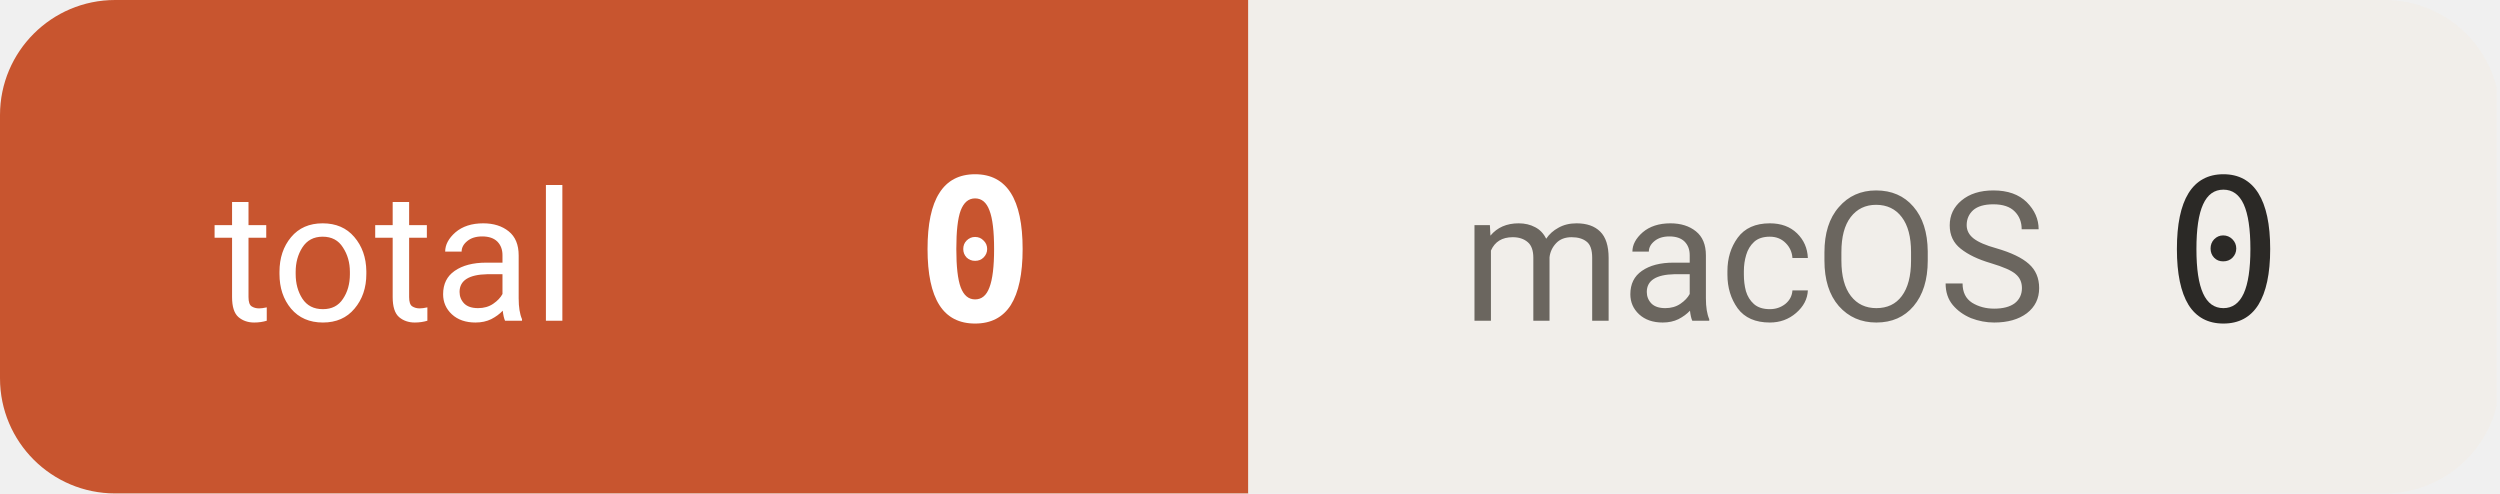
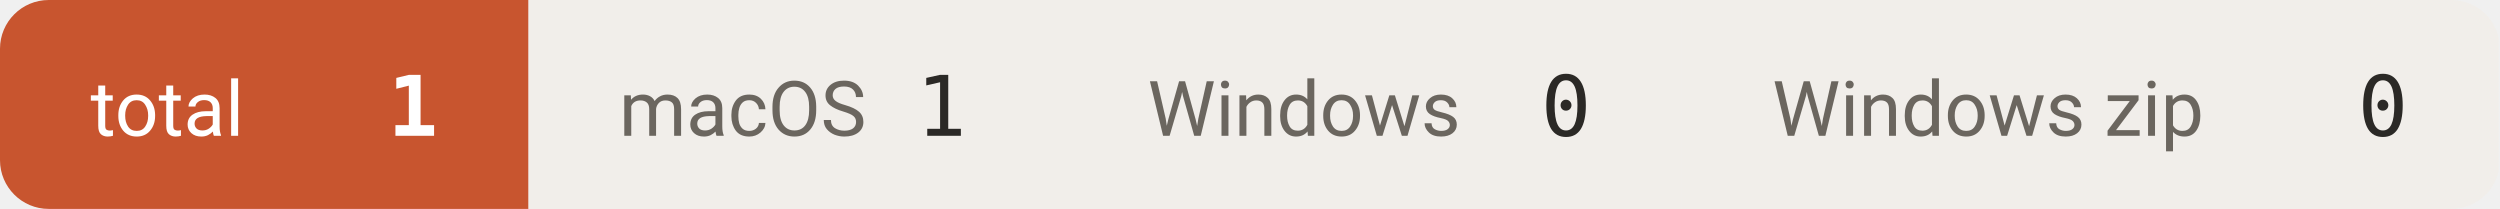
- <svg xmlns="http://www.w3.org/2000/svg" width="152" height="30" viewBox="0 0 152 30" role="img" aria-label="downloads 0">
+ <svg xmlns="http://www.w3.org/2000/svg" width="359" height="30" viewBox="0 0 359 30" role="img" aria-label="downloads 1">
  <defs>
    <clipPath id="c">
-       <rect width="152" height="30" rx="7" />
+       <rect width="359" height="30" rx="7" />
    </clipPath>
  </defs>
  <g clip-path="url(#c)">
    <rect x="0.0" y="0" width="75.9" height="30" fill="#c8552f" />
    <text x="13.0" y="19.5" font-size="11" fill="#ffffff" font-family="-apple-system,BlinkMacSystemFont,'Segoe UI',Roboto,'Helvetica Neue',Arial,'Noto Sans Thai',sans-serif">total</text>
-     <text x="62.9" y="19.5" font-size="12" font-weight="600" fill="#ffffff" text-anchor="end" font-family="ui-monospace,SFMono-Regular,'SF Mono',Menlo,Consolas,monospace">0</text>
+     <text x="62.9" y="19.5" font-size="12" font-weight="600" fill="#ffffff" text-anchor="end" font-family="ui-monospace,SFMono-Regular,'SF Mono',Menlo,Consolas,monospace">1</text>
    <rect x="75.9" y="0" width="75.9" height="30" fill="#f1eeea" />
    <text x="88.9" y="19.5" font-size="11" fill="#6b665f" font-family="-apple-system,BlinkMacSystemFont,'Segoe UI',Roboto,'Helvetica Neue',Arial,'Noto Sans Thai',sans-serif">macOS</text>
-     <text x="138.8" y="19.5" font-size="12" font-weight="500" fill="#2b2926" text-anchor="end" font-family="ui-monospace,SFMono-Regular,'SF Mono',Menlo,Consolas,monospace">0</text>
+     <text x="138.8" y="19.5" font-size="12" font-weight="500" fill="#2b2926" text-anchor="end" font-family="ui-monospace,SFMono-Regular,'SF Mono',Menlo,Consolas,monospace">1</text>
+     <rect x="151.8" y="0" width="89.7" height="30" fill="#f1eeea" />
+     <text x="164.8" y="19.5" font-size="11" fill="#6b665f" font-family="-apple-system,BlinkMacSystemFont,'Segoe UI',Roboto,'Helvetica Neue',Arial,'Noto Sans Thai',sans-serif">Windows</text>
+     <text x="228.5" y="19.5" font-size="12" font-weight="500" fill="#2b2926" text-anchor="end" font-family="ui-monospace,SFMono-Regular,'SF Mono',Menlo,Consolas,monospace">0</text>
+     <rect x="241.5" y="0" width="117.3" height="30" fill="#f1eeea" />
+     <text x="254.5" y="19.5" font-size="11" fill="#6b665f" font-family="-apple-system,BlinkMacSystemFont,'Segoe UI',Roboto,'Helvetica Neue',Arial,'Noto Sans Thai',sans-serif">Windows zip</text>
+     <text x="345.8" y="19.5" font-size="12" font-weight="500" fill="#2b2926" text-anchor="end" font-family="ui-monospace,SFMono-Regular,'SF Mono',Menlo,Consolas,monospace">0</text>
  </g>
</svg>
